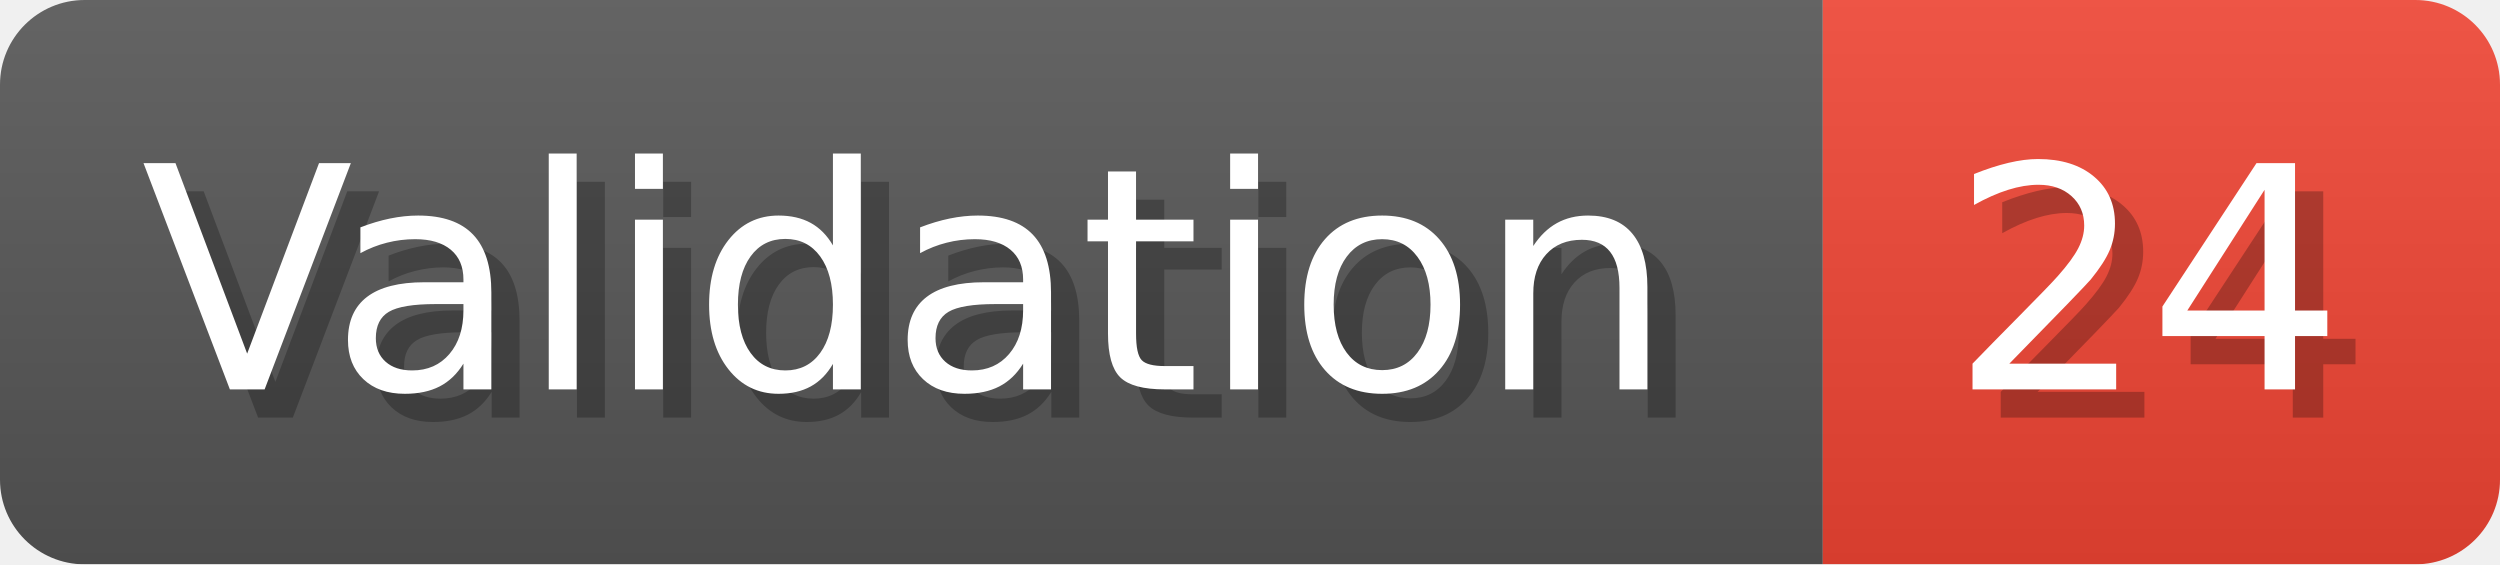
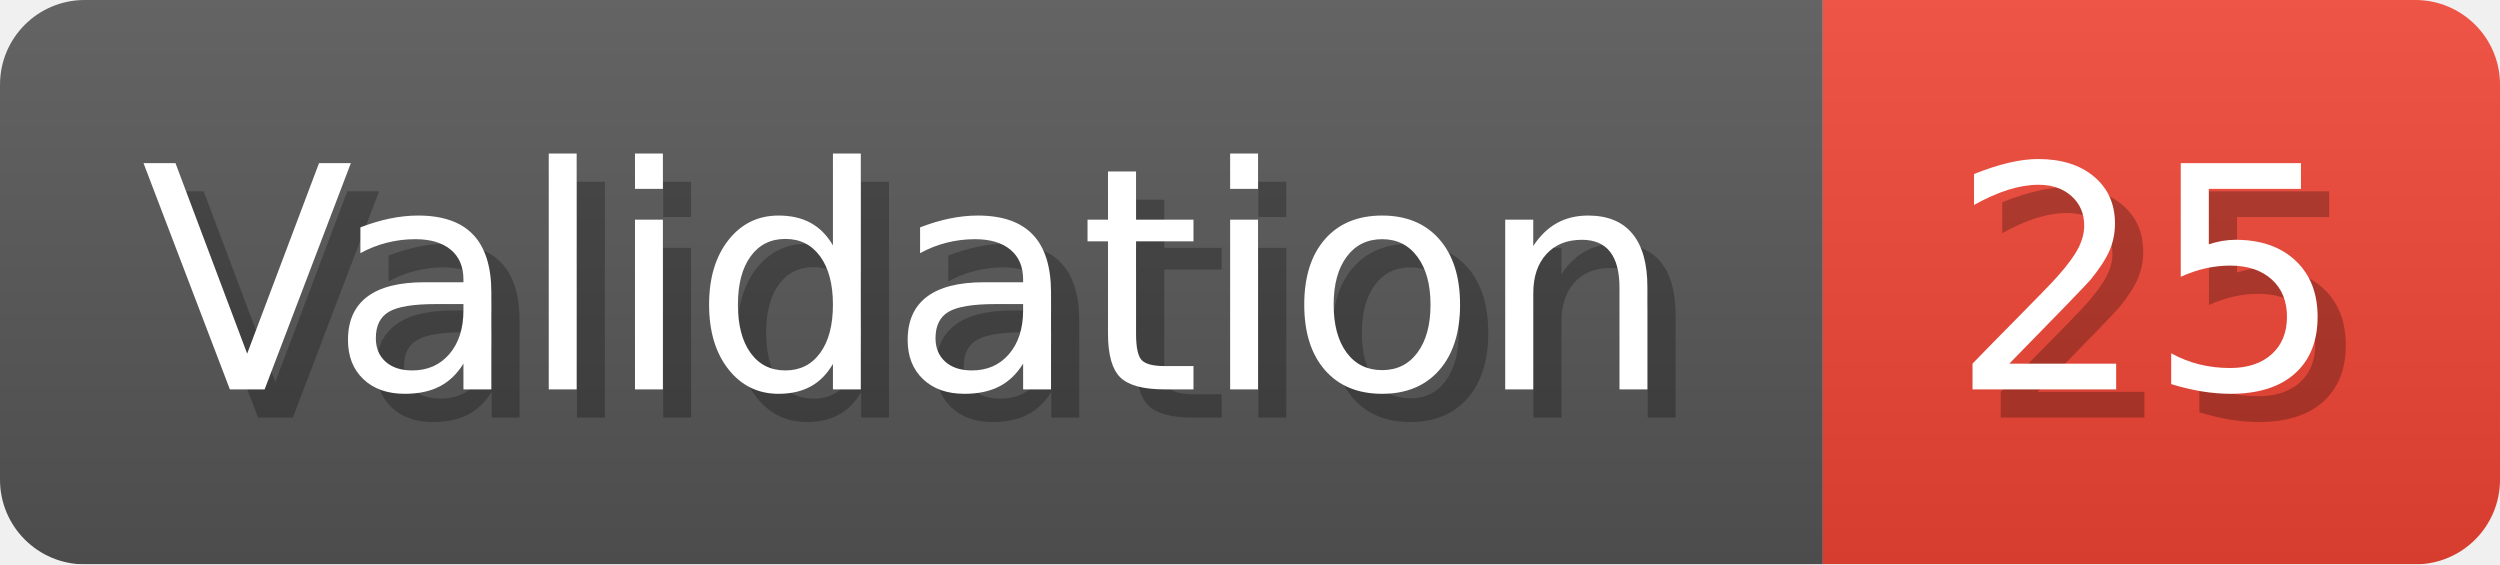
- <svg xmlns="http://www.w3.org/2000/svg" width="88.6" height="20" viewBox="0 0 886 200" role="img" aria-label="Validation: 24">
+ <svg xmlns="http://www.w3.org/2000/svg" width="88.6" height="20" viewBox="0 0 886 200" role="img" aria-label="Validation: 25">
  <linearGradient id="a" x2="0" y2="100%">
    <stop offset="0" stop-opacity=".1" stop-color="#EEE" />
    <stop offset="1" stop-opacity=".1" />
  </linearGradient>
  <mask id="m">
    <rect width="886" height="200" rx="30" fill="#FFF" />
  </mask>
  <g mask="url(#m)">
    <rect width="646" height="200" fill="#555" />
    <rect width="240" height="200" fill="#E43" x="646" />
    <rect width="886" height="200" fill="url(#a)" />
  </g>
  <g aria-hidden="true" fill="#fff" text-anchor="start" font-family="Verdana,DejaVu Sans,sans-serif" font-size="110">
    <text x="60" y="148" textLength="546" fill="#000" opacity="0.25">Validation</text>
    <text x="50" y="138" textLength="546">Validation</text>
-     <text x="701" y="148" textLength="140" fill="#000" opacity="0.25">24</text>
-     <text x="691" y="138" textLength="140">24</text>
+     <text x="701" y="148" textLength="140" fill="#000" opacity="0.25">25</text>
+     <text x="691" y="138" textLength="140">25</text>
  </g>
</svg>
